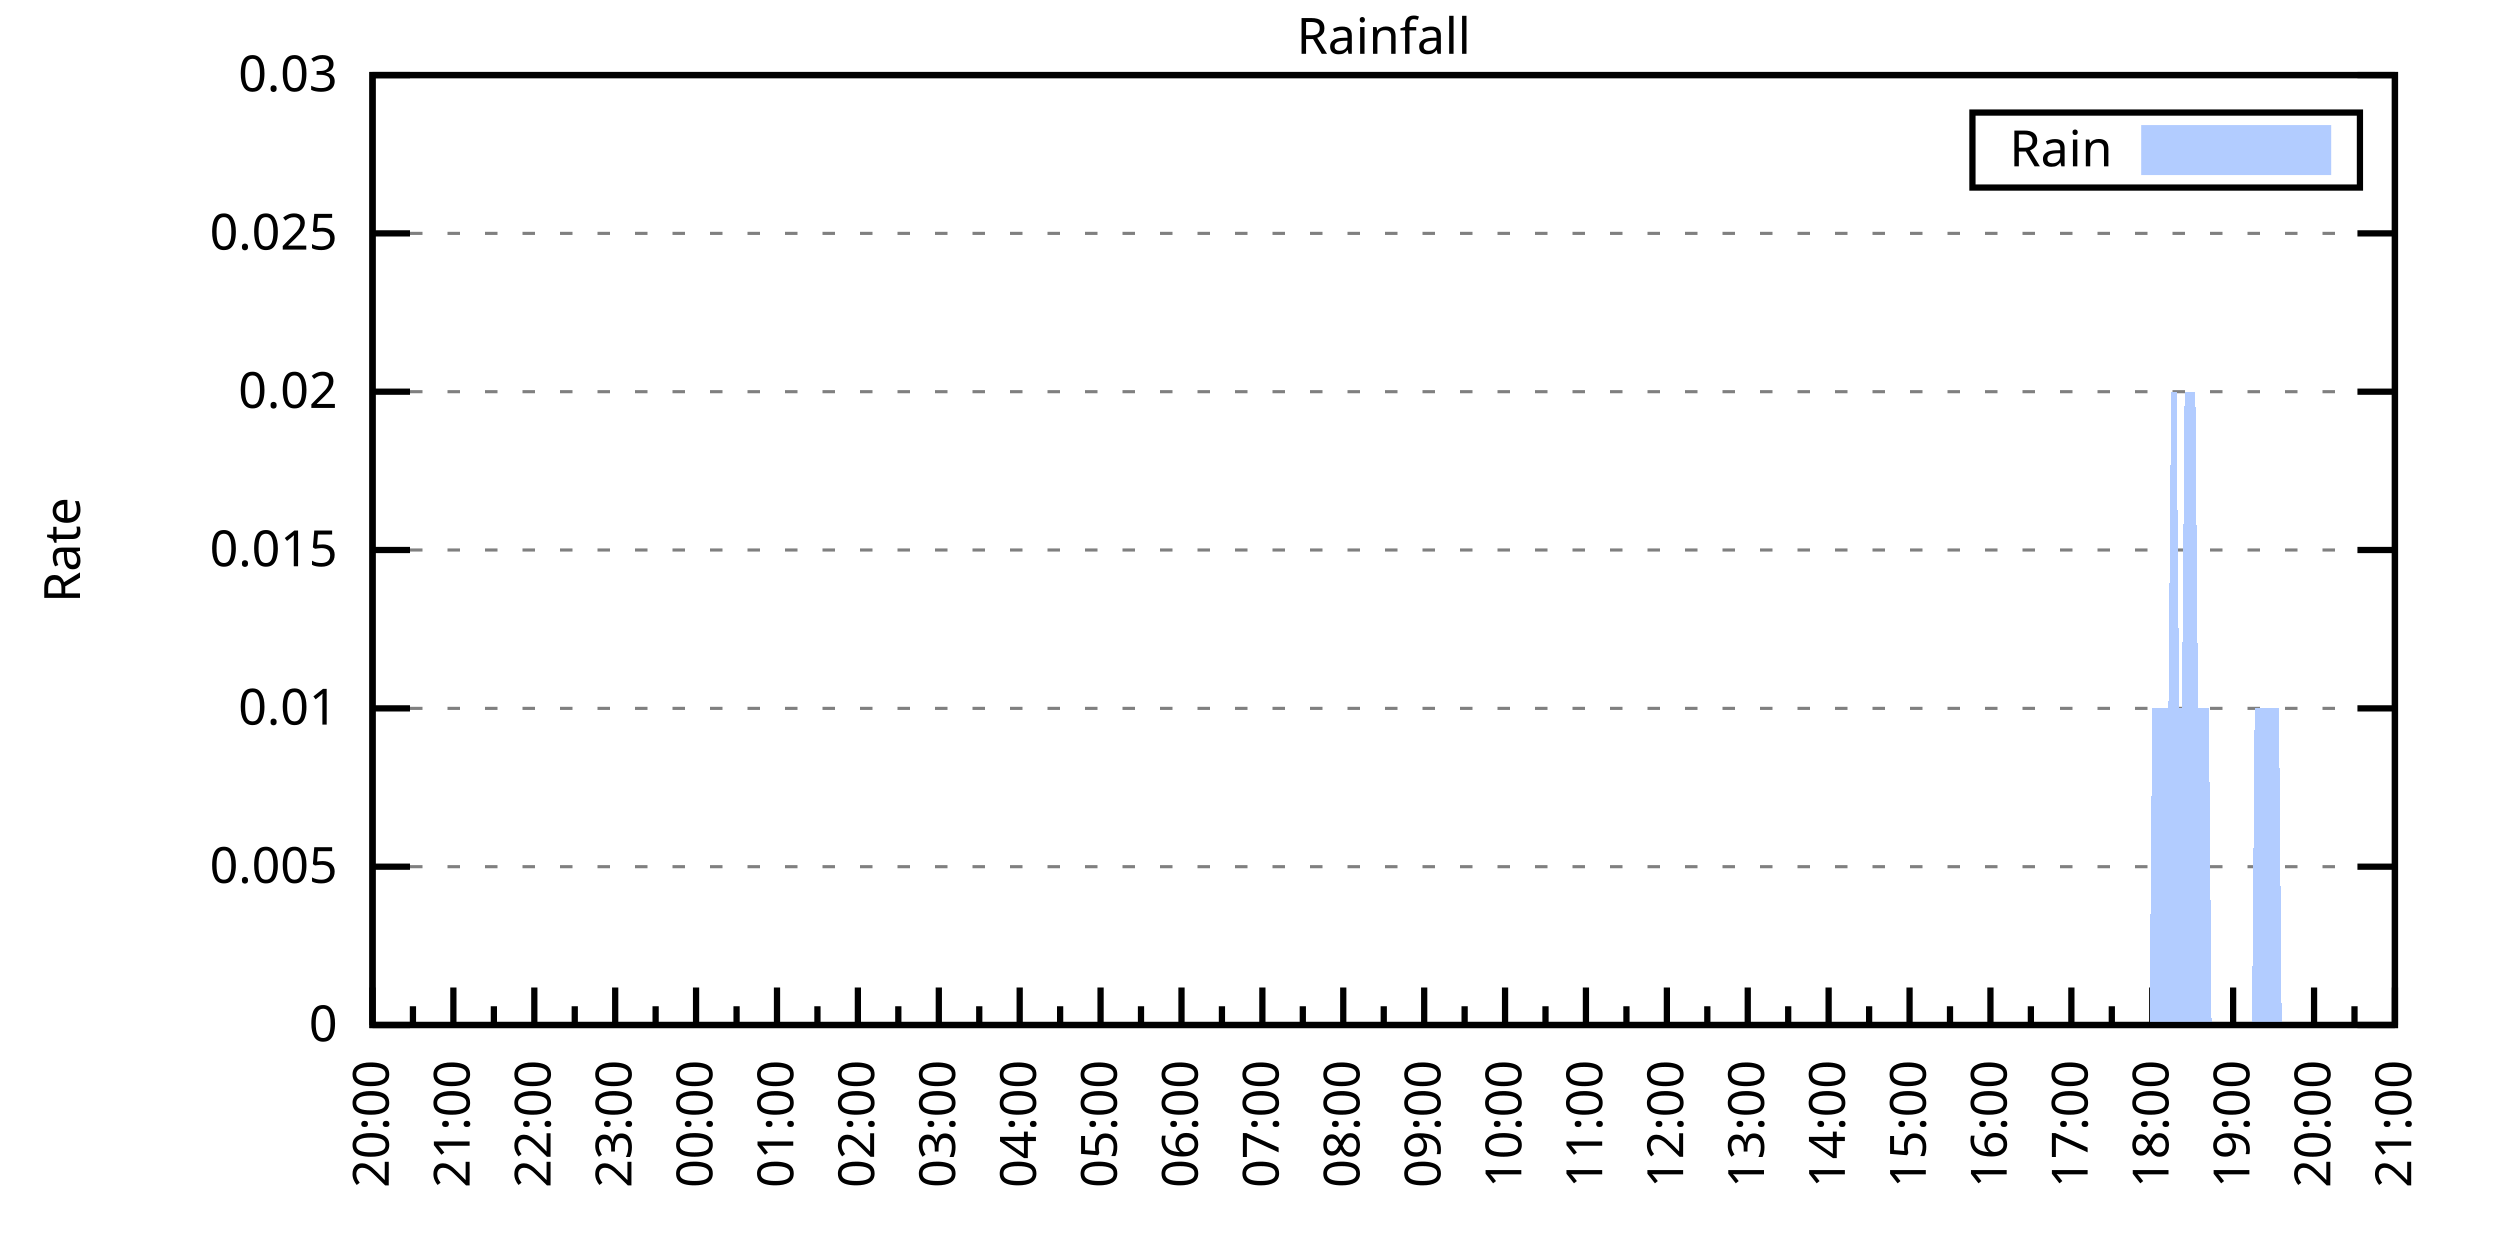
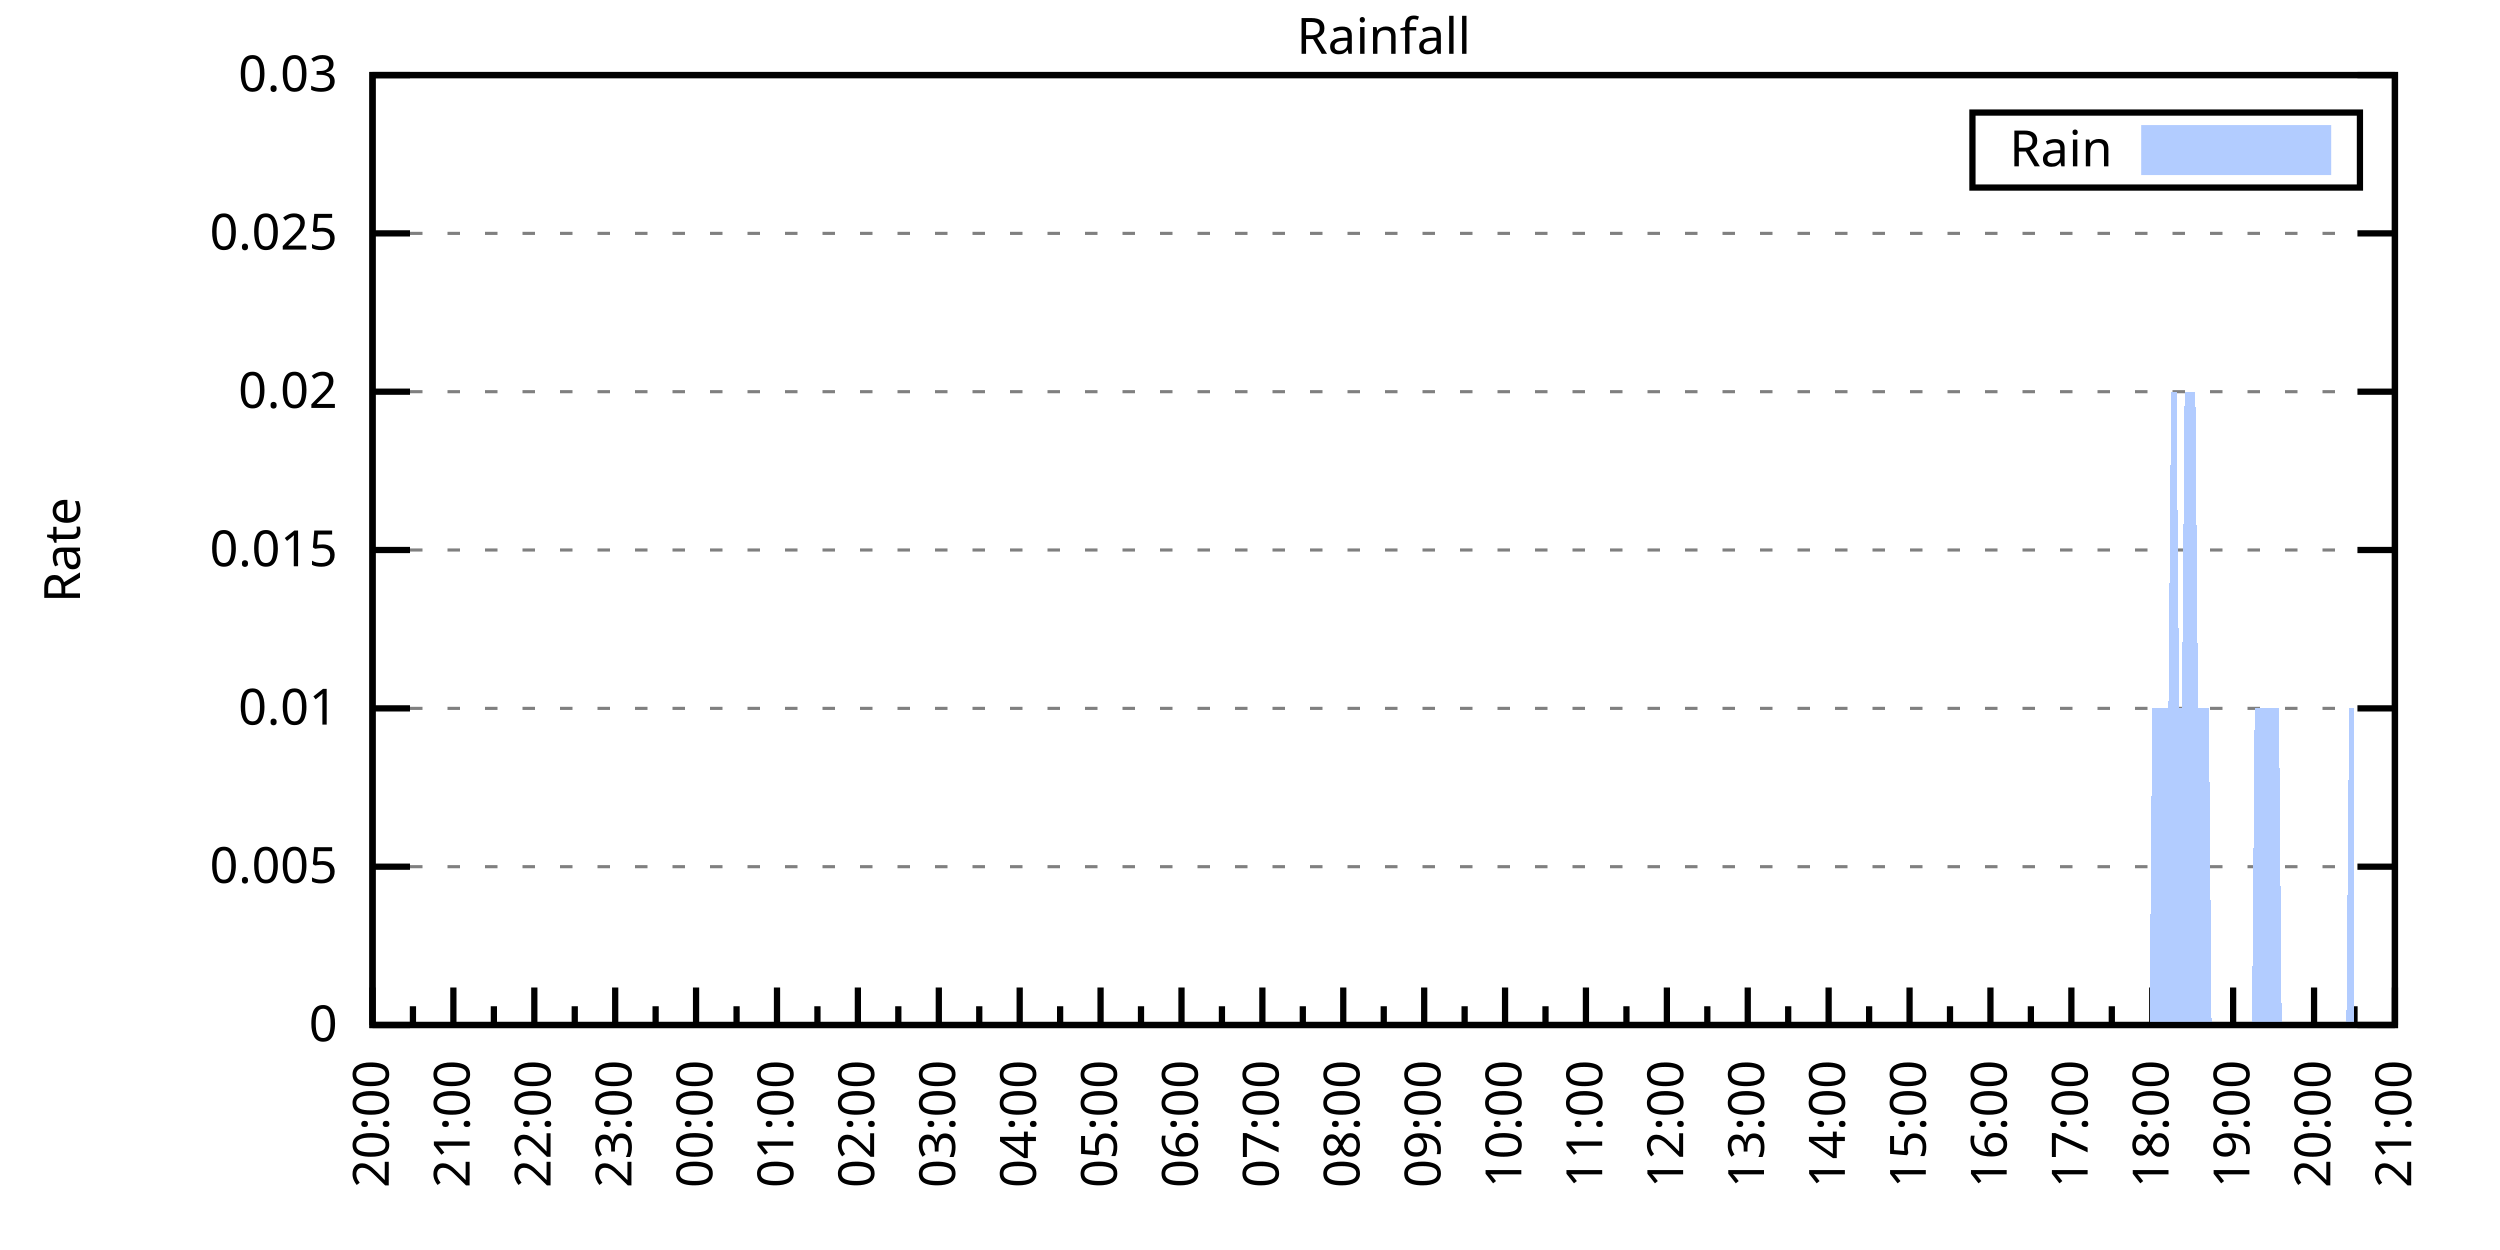
<svg xmlns="http://www.w3.org/2000/svg" xmlns:xlink="http://www.w3.org/1999/xlink" width="400" height="200" viewBox="0 0 400 200">
  <g id="gnuplot_canvas">
    <rect x="0" y="0" width="400" height="200" fill="none" />
    <defs>
      <circle id="gpDot" r="0.5" stroke-width="0.5" stroke="currentColor" />
      <path id="gpPt0" stroke-width="0.333" stroke="currentColor" d="M-1,0 h2 M0,-1 v2" />
      <path id="gpPt1" stroke-width="0.333" stroke="currentColor" d="M-1,-1 L1,1 M1,-1 L-1,1" />
      <path id="gpPt2" stroke-width="0.333" stroke="currentColor" d="M-1,0 L1,0 M0,-1 L0,1 M-1,-1 L1,1 M-1,1 L1,-1" />
      <rect id="gpPt3" stroke-width="0.333" stroke="currentColor" x="-1" y="-1" width="2" height="2" />
      <rect id="gpPt4" stroke-width="0.333" stroke="currentColor" fill="currentColor" x="-1" y="-1" width="2" height="2" />
      <circle id="gpPt5" stroke-width="0.333" stroke="currentColor" cx="0" cy="0" r="1" />
      <use xlink:href="#gpPt5" id="gpPt6" fill="currentColor" stroke="none" />
      <path id="gpPt7" stroke-width="0.333" stroke="currentColor" d="M0,-1.33 L-1.33,0.67 L1.33,0.67 z" />
      <use xlink:href="#gpPt7" id="gpPt8" fill="currentColor" stroke="none" />
      <use xlink:href="#gpPt7" id="gpPt9" stroke="currentColor" transform="rotate(180)" />
      <use xlink:href="#gpPt9" id="gpPt10" fill="currentColor" stroke="none" />
      <use xlink:href="#gpPt3" id="gpPt11" stroke="currentColor" transform="rotate(45)" />
      <use xlink:href="#gpPt11" id="gpPt12" fill="currentColor" stroke="none" />
      <path id="gpPt13" stroke-width="0.333" stroke="currentColor" d="M0,1.330 L1.265,0.411 L0.782,-1.067 L-0.782,-1.076 L-1.265,0.411 z" />
      <use xlink:href="#gpPt13" id="gpPt14" fill="currentColor" stroke="none" />
      <filter id="textbox" filterUnits="objectBoundingBox" x="0" y="0" height="1" width="1">
        <feFlood flood-color="white" flood-opacity="1" result="bgnd" />
        <feComposite in="SourceGraphic" in2="bgnd" operator="atop" />
      </filter>
      <filter id="greybox" filterUnits="objectBoundingBox" x="0" y="0" height="1" width="1">
        <feFlood flood-color="lightgrey" flood-opacity="1" result="grey" />
        <feComposite in="SourceGraphic" in2="grey" operator="atop" />
      </filter>
    </defs>
    <g fill="none" color="white" stroke="currentColor" stroke-width="1.00" stroke-linecap="butt" stroke-linejoin="miter">
</g>
    <g fill="none" color="black" stroke="currentColor" stroke-width="1.00" stroke-linecap="butt" stroke-linejoin="miter">
      <g stroke="none" shape-rendering="crispEdges">
        <polygon fill="rgb(255, 255, 255)" points="59.60,164.00 383.18,164.00 383.18,12.02 59.60,12.02 " />
      </g>
    </g>
    <g fill="none" color="black" stroke="currentColor" stroke-width="1.00" stroke-linecap="butt" stroke-linejoin="miter">
</g>
    <g fill="none" color="black" stroke="black" stroke-width="0.50" stroke-linecap="butt" stroke-linejoin="miter">
</g>
    <g fill="none" color="gray" stroke="currentColor" stroke-width="0.50" stroke-linecap="butt" stroke-linejoin="miter">
      <path stroke="gray" stroke-dasharray="2,4" class="gridline" d="M59.60,164.00 L383.19,164.00  " />
    </g>
    <g fill="none" color="gray" stroke="gray" stroke-width="1.00" stroke-linecap="butt" stroke-linejoin="miter">
</g>
    <g fill="none" color="black" stroke="currentColor" stroke-width="1.00" stroke-linecap="butt" stroke-linejoin="miter">
      <path stroke="black" d="M59.60,164.00 L65.60,164.00 M383.19,164.00 L377.19,164.00  " />
      <g transform="translate(54.00,166.60)" stroke="none" fill="black" font-family="Sans" font-size="8.00" text-anchor="end">
        <text>
          <tspan font-family="Sans"> 0</tspan>
        </text>
      </g>
    </g>
    <g fill="none" color="black" stroke="currentColor" stroke-width="1.00" stroke-linecap="butt" stroke-linejoin="miter">
</g>
    <g fill="none" color="black" stroke="black" stroke-width="0.50" stroke-linecap="butt" stroke-linejoin="miter">
</g>
    <g fill="none" color="gray" stroke="currentColor" stroke-width="0.50" stroke-linecap="butt" stroke-linejoin="miter">
      <path stroke="gray" stroke-dasharray="2,4" class="gridline" d="M59.60,138.67 L383.19,138.67  " />
    </g>
    <g fill="none" color="gray" stroke="gray" stroke-width="1.00" stroke-linecap="butt" stroke-linejoin="miter">
</g>
    <g fill="none" color="black" stroke="currentColor" stroke-width="1.00" stroke-linecap="butt" stroke-linejoin="miter">
      <path stroke="black" d="M59.60,138.67 L65.60,138.67 M383.19,138.67 L377.19,138.67  " />
      <g transform="translate(54.00,141.27)" stroke="none" fill="black" font-family="Sans" font-size="8.00" text-anchor="end">
        <text>
          <tspan font-family="Sans"> 0.005</tspan>
        </text>
      </g>
    </g>
    <g fill="none" color="black" stroke="currentColor" stroke-width="1.00" stroke-linecap="butt" stroke-linejoin="miter">
</g>
    <g fill="none" color="black" stroke="black" stroke-width="0.50" stroke-linecap="butt" stroke-linejoin="miter">
</g>
    <g fill="none" color="gray" stroke="currentColor" stroke-width="0.50" stroke-linecap="butt" stroke-linejoin="miter">
      <path stroke="gray" stroke-dasharray="2,4" class="gridline" d="M59.60,113.34 L383.19,113.34  " />
    </g>
    <g fill="none" color="gray" stroke="gray" stroke-width="1.00" stroke-linecap="butt" stroke-linejoin="miter">
</g>
    <g fill="none" color="black" stroke="currentColor" stroke-width="1.00" stroke-linecap="butt" stroke-linejoin="miter">
      <path stroke="black" d="M59.60,113.34 L65.60,113.34 M383.19,113.34 L377.19,113.34  " />
      <g transform="translate(54.00,115.94)" stroke="none" fill="black" font-family="Sans" font-size="8.00" text-anchor="end">
        <text>
          <tspan font-family="Sans"> 0.01</tspan>
        </text>
      </g>
    </g>
    <g fill="none" color="black" stroke="currentColor" stroke-width="1.00" stroke-linecap="butt" stroke-linejoin="miter">
</g>
    <g fill="none" color="black" stroke="black" stroke-width="0.50" stroke-linecap="butt" stroke-linejoin="miter">
</g>
    <g fill="none" color="gray" stroke="currentColor" stroke-width="0.50" stroke-linecap="butt" stroke-linejoin="miter">
      <path stroke="gray" stroke-dasharray="2,4" class="gridline" d="M59.60,88.00 L383.19,88.00  " />
    </g>
    <g fill="none" color="gray" stroke="gray" stroke-width="1.00" stroke-linecap="butt" stroke-linejoin="miter">
</g>
    <g fill="none" color="black" stroke="currentColor" stroke-width="1.00" stroke-linecap="butt" stroke-linejoin="miter">
      <path stroke="black" d="M59.60,88.00 L65.60,88.00 M383.19,88.00 L377.19,88.00  " />
      <g transform="translate(54.00,90.60)" stroke="none" fill="black" font-family="Sans" font-size="8.00" text-anchor="end">
        <text>
          <tspan font-family="Sans"> 0.015</tspan>
        </text>
      </g>
    </g>
    <g fill="none" color="black" stroke="currentColor" stroke-width="1.00" stroke-linecap="butt" stroke-linejoin="miter">
</g>
    <g fill="none" color="black" stroke="black" stroke-width="0.50" stroke-linecap="butt" stroke-linejoin="miter">
</g>
    <g fill="none" color="gray" stroke="currentColor" stroke-width="0.50" stroke-linecap="butt" stroke-linejoin="miter">
      <path stroke="gray" stroke-dasharray="2,4" class="gridline" d="M59.60,62.67 L383.19,62.67  " />
    </g>
    <g fill="none" color="gray" stroke="gray" stroke-width="1.00" stroke-linecap="butt" stroke-linejoin="miter">
</g>
    <g fill="none" color="black" stroke="currentColor" stroke-width="1.00" stroke-linecap="butt" stroke-linejoin="miter">
      <path stroke="black" d="M59.60,62.67 L65.60,62.67 M383.19,62.67 L377.19,62.67  " />
      <g transform="translate(54.00,65.27)" stroke="none" fill="black" font-family="Sans" font-size="8.00" text-anchor="end">
        <text>
          <tspan font-family="Sans"> 0.02</tspan>
        </text>
      </g>
    </g>
    <g fill="none" color="black" stroke="currentColor" stroke-width="1.00" stroke-linecap="butt" stroke-linejoin="miter">
</g>
    <g fill="none" color="black" stroke="black" stroke-width="0.50" stroke-linecap="butt" stroke-linejoin="miter">
</g>
    <g fill="none" color="gray" stroke="currentColor" stroke-width="0.50" stroke-linecap="butt" stroke-linejoin="miter">
      <path stroke="gray" stroke-dasharray="2,4" class="gridline" d="M59.60,37.34 L383.19,37.34  " />
    </g>
    <g fill="none" color="gray" stroke="gray" stroke-width="1.00" stroke-linecap="butt" stroke-linejoin="miter">
</g>
    <g fill="none" color="black" stroke="currentColor" stroke-width="1.00" stroke-linecap="butt" stroke-linejoin="miter">
      <path stroke="black" d="M59.60,37.34 L65.60,37.34 M383.19,37.34 L377.19,37.34  " />
      <g transform="translate(54.00,39.94)" stroke="none" fill="black" font-family="Sans" font-size="8.00" text-anchor="end">
        <text>
          <tspan font-family="Sans"> 0.025</tspan>
        </text>
      </g>
    </g>
    <g fill="none" color="black" stroke="currentColor" stroke-width="1.00" stroke-linecap="butt" stroke-linejoin="miter">
</g>
    <g fill="none" color="black" stroke="black" stroke-width="0.50" stroke-linecap="butt" stroke-linejoin="miter">
</g>
    <g fill="none" color="gray" stroke="currentColor" stroke-width="0.50" stroke-linecap="butt" stroke-linejoin="miter">
      <path stroke="gray" stroke-dasharray="2,4" class="gridline" d="M59.60,12.01 L383.19,12.01  " />
    </g>
    <g fill="none" color="gray" stroke="gray" stroke-width="1.00" stroke-linecap="butt" stroke-linejoin="miter">
</g>
    <g fill="none" color="black" stroke="currentColor" stroke-width="1.00" stroke-linecap="butt" stroke-linejoin="miter">
      <path stroke="black" d="M59.60,12.01 L65.60,12.01 M383.19,12.01 L377.19,12.01  " />
      <g transform="translate(54.00,14.61)" stroke="none" fill="black" font-family="Sans" font-size="8.00" text-anchor="end">
        <text>
          <tspan font-family="Sans"> 0.03</tspan>
        </text>
      </g>
    </g>
    <g fill="none" color="black" stroke="currentColor" stroke-width="1.00" stroke-linecap="butt" stroke-linejoin="miter">
      <path stroke="black" d="M59.60,164.00 L59.60,158.00  " />
      <g transform="translate(62.20,169.60) rotate(270)" stroke="none" fill="black" font-family="Sans" font-size="8.00" text-anchor="end">
        <text>
          <tspan font-family="Sans">20:00</tspan>
        </text>
      </g>
    </g>
    <g fill="none" color="black" stroke="currentColor" stroke-width="1.00" stroke-linecap="butt" stroke-linejoin="miter">
      <path stroke="black" d="M66.07,164.00 L66.07,161.00 M72.54,164.00 L72.54,158.00  " />
      <g transform="translate(75.14,169.60) rotate(270)" stroke="none" fill="black" font-family="Sans" font-size="8.00" text-anchor="end">
        <text>
          <tspan font-family="Sans">21:00</tspan>
        </text>
      </g>
    </g>
    <g fill="none" color="black" stroke="currentColor" stroke-width="1.00" stroke-linecap="butt" stroke-linejoin="miter">
      <path stroke="black" d="M79.02,164.00 L79.02,161.00 M85.49,164.00 L85.49,158.00  " />
      <g transform="translate(88.09,169.60) rotate(270)" stroke="none" fill="black" font-family="Sans" font-size="8.00" text-anchor="end">
        <text>
          <tspan font-family="Sans">22:00</tspan>
        </text>
      </g>
    </g>
    <g fill="none" color="black" stroke="currentColor" stroke-width="1.00" stroke-linecap="butt" stroke-linejoin="miter">
      <path stroke="black" d="M91.96,164.00 L91.96,161.00 M98.43,164.00 L98.43,158.00  " />
      <g transform="translate(101.03,169.60) rotate(270)" stroke="none" fill="black" font-family="Sans" font-size="8.00" text-anchor="end">
        <text>
          <tspan font-family="Sans">23:00</tspan>
        </text>
      </g>
    </g>
    <g fill="none" color="black" stroke="currentColor" stroke-width="1.00" stroke-linecap="butt" stroke-linejoin="miter">
      <path stroke="black" d="M104.90,164.00 L104.90,161.00 M111.37,164.00 L111.37,158.00  " />
      <g transform="translate(113.97,169.60) rotate(270)" stroke="none" fill="black" font-family="Sans" font-size="8.00" text-anchor="end">
        <text>
          <tspan font-family="Sans">00:00</tspan>
        </text>
      </g>
    </g>
    <g fill="none" color="black" stroke="currentColor" stroke-width="1.00" stroke-linecap="butt" stroke-linejoin="miter">
      <path stroke="black" d="M117.85,164.00 L117.85,161.00 M124.32,164.00 L124.32,158.00  " />
      <g transform="translate(126.92,169.60) rotate(270)" stroke="none" fill="black" font-family="Sans" font-size="8.00" text-anchor="end">
        <text>
          <tspan font-family="Sans">01:00</tspan>
        </text>
      </g>
    </g>
    <g fill="none" color="black" stroke="currentColor" stroke-width="1.00" stroke-linecap="butt" stroke-linejoin="miter">
      <path stroke="black" d="M130.79,164.00 L130.79,161.00 M137.26,164.00 L137.26,158.00  " />
      <g transform="translate(139.86,169.60) rotate(270)" stroke="none" fill="black" font-family="Sans" font-size="8.00" text-anchor="end">
        <text>
          <tspan font-family="Sans">02:00</tspan>
        </text>
      </g>
    </g>
    <g fill="none" color="black" stroke="currentColor" stroke-width="1.00" stroke-linecap="butt" stroke-linejoin="miter">
      <path stroke="black" d="M143.73,164.00 L143.73,161.00 M150.21,164.00 L150.21,158.00  " />
      <g transform="translate(152.81,169.60) rotate(270)" stroke="none" fill="black" font-family="Sans" font-size="8.00" text-anchor="end">
        <text>
          <tspan font-family="Sans">03:00</tspan>
        </text>
      </g>
    </g>
    <g fill="none" color="black" stroke="currentColor" stroke-width="1.00" stroke-linecap="butt" stroke-linejoin="miter">
      <path stroke="black" d="M156.68,164.00 L156.68,161.00 M163.15,164.00 L163.15,158.00  " />
      <g transform="translate(165.75,169.60) rotate(270)" stroke="none" fill="black" font-family="Sans" font-size="8.00" text-anchor="end">
        <text>
          <tspan font-family="Sans">04:00</tspan>
        </text>
      </g>
    </g>
    <g fill="none" color="black" stroke="currentColor" stroke-width="1.00" stroke-linecap="butt" stroke-linejoin="miter">
      <path stroke="black" d="M169.62,164.00 L169.62,161.00 M176.09,164.00 L176.09,158.00  " />
      <g transform="translate(178.69,169.60) rotate(270)" stroke="none" fill="black" font-family="Sans" font-size="8.00" text-anchor="end">
        <text>
          <tspan font-family="Sans">05:00</tspan>
        </text>
      </g>
    </g>
    <g fill="none" color="black" stroke="currentColor" stroke-width="1.00" stroke-linecap="butt" stroke-linejoin="miter">
      <path stroke="black" d="M182.56,164.00 L182.56,161.00 M189.04,164.00 L189.04,158.00  " />
      <g transform="translate(191.64,169.60) rotate(270)" stroke="none" fill="black" font-family="Sans" font-size="8.00" text-anchor="end">
        <text>
          <tspan font-family="Sans">06:00</tspan>
        </text>
      </g>
    </g>
    <g fill="none" color="black" stroke="currentColor" stroke-width="1.00" stroke-linecap="butt" stroke-linejoin="miter">
      <path stroke="black" d="M195.51,164.00 L195.51,161.00 M201.98,164.00 L201.98,158.00  " />
      <g transform="translate(204.58,169.60) rotate(270)" stroke="none" fill="black" font-family="Sans" font-size="8.00" text-anchor="end">
        <text>
          <tspan font-family="Sans">07:00</tspan>
        </text>
      </g>
    </g>
    <g fill="none" color="black" stroke="currentColor" stroke-width="1.00" stroke-linecap="butt" stroke-linejoin="miter">
      <path stroke="black" d="M208.45,164.00 L208.45,161.00 M214.92,164.00 L214.92,158.00  " />
      <g transform="translate(217.52,169.60) rotate(270)" stroke="none" fill="black" font-family="Sans" font-size="8.00" text-anchor="end">
        <text>
          <tspan font-family="Sans">08:00</tspan>
        </text>
      </g>
    </g>
    <g fill="none" color="black" stroke="currentColor" stroke-width="1.00" stroke-linecap="butt" stroke-linejoin="miter">
      <path stroke="black" d="M221.40,164.00 L221.40,161.00 M227.87,164.00 L227.87,158.00  " />
      <g transform="translate(230.47,169.60) rotate(270)" stroke="none" fill="black" font-family="Sans" font-size="8.00" text-anchor="end">
        <text>
          <tspan font-family="Sans">09:00</tspan>
        </text>
      </g>
    </g>
    <g fill="none" color="black" stroke="currentColor" stroke-width="1.00" stroke-linecap="butt" stroke-linejoin="miter">
      <path stroke="black" d="M234.34,164.00 L234.34,161.00 M240.81,164.00 L240.81,158.00  " />
      <g transform="translate(243.41,169.60) rotate(270)" stroke="none" fill="black" font-family="Sans" font-size="8.00" text-anchor="end">
        <text>
          <tspan font-family="Sans">10:00</tspan>
        </text>
      </g>
    </g>
    <g fill="none" color="black" stroke="currentColor" stroke-width="1.00" stroke-linecap="butt" stroke-linejoin="miter">
      <path stroke="black" d="M247.28,164.00 L247.28,161.00 M253.75,164.00 L253.75,158.00  " />
      <g transform="translate(256.35,169.60) rotate(270)" stroke="none" fill="black" font-family="Sans" font-size="8.00" text-anchor="end">
        <text>
          <tspan font-family="Sans">11:00</tspan>
        </text>
      </g>
    </g>
    <g fill="none" color="black" stroke="currentColor" stroke-width="1.00" stroke-linecap="butt" stroke-linejoin="miter">
      <path stroke="black" d="M260.23,164.00 L260.23,161.00 M266.70,164.00 L266.70,158.00  " />
      <g transform="translate(269.30,169.60) rotate(270)" stroke="none" fill="black" font-family="Sans" font-size="8.00" text-anchor="end">
        <text>
          <tspan font-family="Sans">12:00</tspan>
        </text>
      </g>
    </g>
    <g fill="none" color="black" stroke="currentColor" stroke-width="1.00" stroke-linecap="butt" stroke-linejoin="miter">
      <path stroke="black" d="M273.17,164.00 L273.17,161.00 M279.64,164.00 L279.64,158.00  " />
      <g transform="translate(282.24,169.60) rotate(270)" stroke="none" fill="black" font-family="Sans" font-size="8.00" text-anchor="end">
        <text>
          <tspan font-family="Sans">13:00</tspan>
        </text>
      </g>
    </g>
    <g fill="none" color="black" stroke="currentColor" stroke-width="1.00" stroke-linecap="butt" stroke-linejoin="miter">
      <path stroke="black" d="M286.11,164.00 L286.11,161.00 M292.58,164.00 L292.58,158.00  " />
      <g transform="translate(295.18,169.60) rotate(270)" stroke="none" fill="black" font-family="Sans" font-size="8.00" text-anchor="end">
        <text>
          <tspan font-family="Sans">14:00</tspan>
        </text>
      </g>
    </g>
    <g fill="none" color="black" stroke="currentColor" stroke-width="1.00" stroke-linecap="butt" stroke-linejoin="miter">
      <path stroke="black" d="M299.06,164.00 L299.06,161.00 M305.53,164.00 L305.53,158.00  " />
      <g transform="translate(308.13,169.60) rotate(270)" stroke="none" fill="black" font-family="Sans" font-size="8.00" text-anchor="end">
        <text>
          <tspan font-family="Sans">15:00</tspan>
        </text>
      </g>
    </g>
    <g fill="none" color="black" stroke="currentColor" stroke-width="1.00" stroke-linecap="butt" stroke-linejoin="miter">
      <path stroke="black" d="M312.00,164.00 L312.00,161.00 M318.47,164.00 L318.47,158.00  " />
      <g transform="translate(321.07,169.60) rotate(270)" stroke="none" fill="black" font-family="Sans" font-size="8.00" text-anchor="end">
        <text>
          <tspan font-family="Sans">16:00</tspan>
        </text>
      </g>
    </g>
    <g fill="none" color="black" stroke="currentColor" stroke-width="1.00" stroke-linecap="butt" stroke-linejoin="miter">
      <path stroke="black" d="M324.94,164.00 L324.94,161.00 M331.42,164.00 L331.42,158.00  " />
      <g transform="translate(334.02,169.60) rotate(270)" stroke="none" fill="black" font-family="Sans" font-size="8.00" text-anchor="end">
        <text>
          <tspan font-family="Sans">17:00</tspan>
        </text>
      </g>
    </g>
    <g fill="none" color="black" stroke="currentColor" stroke-width="1.00" stroke-linecap="butt" stroke-linejoin="miter">
      <path stroke="black" d="M337.89,164.00 L337.89,161.00 M344.36,164.00 L344.36,158.00  " />
      <g transform="translate(346.96,169.60) rotate(270)" stroke="none" fill="black" font-family="Sans" font-size="8.00" text-anchor="end">
        <text>
          <tspan font-family="Sans">18:00</tspan>
        </text>
      </g>
    </g>
    <g fill="none" color="black" stroke="currentColor" stroke-width="1.00" stroke-linecap="butt" stroke-linejoin="miter">
      <path stroke="black" d="M350.83,164.00 L350.83,161.00 M357.30,164.00 L357.30,158.00  " />
      <g transform="translate(359.90,169.60) rotate(270)" stroke="none" fill="black" font-family="Sans" font-size="8.00" text-anchor="end">
        <text>
          <tspan font-family="Sans">19:00</tspan>
        </text>
      </g>
    </g>
    <g fill="none" color="black" stroke="currentColor" stroke-width="1.00" stroke-linecap="butt" stroke-linejoin="miter">
      <path stroke="black" d="M363.77,164.00 L363.77,161.00 M370.25,164.00 L370.25,158.00  " />
      <g transform="translate(372.85,169.60) rotate(270)" stroke="none" fill="black" font-family="Sans" font-size="8.00" text-anchor="end">
        <text>
          <tspan font-family="Sans">20:00</tspan>
        </text>
      </g>
    </g>
    <g fill="none" color="black" stroke="currentColor" stroke-width="1.00" stroke-linecap="butt" stroke-linejoin="miter">
      <path stroke="black" d="M376.72,164.00 L376.72,161.00 M383.19,164.00 L383.19,158.00  " />
      <g transform="translate(385.79,169.60) rotate(270)" stroke="none" fill="black" font-family="Sans" font-size="8.00" text-anchor="end">
        <text>
          <tspan font-family="Sans">21:00</tspan>
        </text>
      </g>
    </g>
    <g fill="none" color="black" stroke="currentColor" stroke-width="1.00" stroke-linecap="butt" stroke-linejoin="miter">
</g>
    <g fill="none" color="black" stroke="currentColor" stroke-width="1.00" stroke-linecap="butt" stroke-linejoin="miter">
      <path stroke="black" d="M59.60,12.01 L59.60,164.00 L383.19,164.00 L383.19,12.01 L59.60,12.01 Z  " />
    </g>
    <g fill="none" color="black" stroke="currentColor" stroke-width="1.00" stroke-linecap="butt" stroke-linejoin="miter">
      <g transform="translate(12.80,88.01) rotate(270)" stroke="none" fill="black" font-family="Sans" font-size="8.00" text-anchor="middle">
        <text>
          <tspan font-family="Sans">Rate</tspan>
        </text>
      </g>
    </g>
    <g fill="none" color="black" stroke="currentColor" stroke-width="1.00" stroke-linecap="butt" stroke-linejoin="miter">
</g>
    <g fill="none" color="black" stroke="currentColor" stroke-width="1.00" stroke-linecap="butt" stroke-linejoin="miter">
      <path stroke="black" d="M315.59,30.01 L315.59,18.01 L377.59,18.01 L377.59,30.01 L315.59,30.01 Z  " />
    </g>
    <g id="Rainfall_plot_1">
      <g fill="none" color="white" stroke="black" stroke-width="2.00" stroke-linecap="butt" stroke-linejoin="miter">
</g>
      <g fill="none" color="black" stroke="currentColor" stroke-width="2.00" stroke-linecap="butt" stroke-linejoin="miter">
        <g transform="translate(337.99,26.61)" stroke="none" fill="black" font-family="Sans" font-size="8.00" text-anchor="end">
          <text>
            <tspan font-family="Sans">Rain</tspan>
          </text>
        </g>
      </g>
      <g fill="none" color="black" stroke="currentColor" stroke-width="2.00" stroke-linecap="butt" stroke-linejoin="miter">
        <g stroke="none" shape-rendering="crispEdges">
          <polygon fill="rgb(178, 204, 255)" points="343.59,27.01 371.99,27.01 371.99,21.01 343.59,21.01 " />
        </g>
        <path stroke="rgb(178, 204, 255)" d="M343.59,27.01 L371.99,27.01 L371.99,21.01 L343.59,21.01 L343.59,27.01 Z  " />
      </g>
      <g fill="none" color="black" stroke="currentColor" stroke-width="2.00" stroke-linecap="butt" stroke-linejoin="miter">
        <g stroke="none" shape-rendering="crispEdges">
-           <polygon fill="rgb(178, 204, 255)" points="64.35,164.00 64.78,164.00 65.21,164.00 65.64,164.00 66.07,164.00 66.50,164.00 66.93,164.00 67.37,164.00 67.80,164.00 68.23,164.00 68.66,164.00 69.09,164.00 69.52,164.00 69.95,164.00 70.39,164.00 70.82,164.00 71.25,164.00 71.68,164.00 72.11,164.00 72.54,164.00 72.98,164.00 73.41,164.00 73.84,164.00 74.27,164.00 74.70,164.00 75.13,164.00 75.56,164.00 76.00,164.00 76.43,164.00 76.86,164.00 77.29,164.00 77.72,164.00 78.15,164.00 78.58,164.00 79.02,164.00 79.45,164.00 79.88,164.00 80.31,164.00 80.74,164.00 81.17,164.00 81.60,164.00 82.04,164.00 82.47,164.00 82.90,164.00 83.33,164.00 83.76,164.00 84.19,164.00 84.62,164.00 85.06,164.00 85.49,164.00 85.92,164.00 86.35,164.00 86.78,164.00 87.21,164.00 87.64,164.00 88.08,164.00 88.51,164.00 88.94,164.00 89.37,164.00 89.80,164.00 90.23,164.00 90.66,164.00 91.10,164.00 91.53,164.00 91.96,164.00 92.39,164.00 92.82,164.00 93.25,164.00 93.68,164.00 94.12,164.00 94.55,164.00 94.98,164.00 95.41,164.00 95.84,164.00 96.27,164.00 96.70,164.00 97.14,164.00 97.57,164.00 98.00,164.00 98.43,164.00 98.86,164.00 99.29,164.00 99.73,164.00 100.16,164.00 100.59,164.00 101.02,164.00 101.45,164.00 101.88,164.00 102.31,164.00 102.75,164.00 103.18,164.00 103.61,164.00 104.04,164.00 104.47,164.00 104.90,164.00 105.33,164.00 105.77,164.00 106.20,164.00 106.63,164.00 107.06,164.00 107.49,164.00 107.92,164.00 108.35,164.00 108.79,164.00 109.22,164.00 109.65,164.00 110.08,164.00 110.51,164.00 110.94,164.00 111.37,164.00 111.81,164.00 112.24,164.00 112.67,164.00 113.10,164.00 113.53,164.00 113.96,164.00 114.39,164.00 114.83,164.00 115.26,164.00 115.69,164.00 116.12,164.00 116.55,164.00 116.98,164.00 117.41,164.00 117.85,164.00 118.28,164.00 118.71,164.00 119.14,164.00 119.57,164.00 120.00,164.00 120.43,164.00 120.87,164.00 121.30,164.00 121.73,164.00 122.16,164.00 122.59,164.00 123.02,164.00 123.46,164.00 123.89,164.00 124.32,164.00 124.75,164.00 125.18,164.00 125.61,164.00 126.04,164.00 126.48,164.00 126.91,164.00 127.34,164.00 127.77,164.00 128.20,164.00 128.63,164.00 129.06,164.00 129.50,164.00 129.93,164.00 130.36,164.00 130.79,164.00 131.22,164.00 131.65,164.00 132.08,164.00 132.52,164.00 132.95,164.00 133.38,164.00 133.81,164.00 134.24,164.00 134.67,164.00 135.10,164.00 135.54,164.00 135.97,164.00 136.40,164.00 136.83,164.00 137.26,164.00 137.69,164.00 138.12,164.00 138.56,164.00 138.99,164.00 139.42,164.00 139.85,164.00 140.28,164.00 140.71,164.00 141.14,164.00 141.58,164.00 142.01,164.00 142.44,164.00 142.87,164.00 143.30,164.00 143.73,164.00 144.16,164.00 144.60,164.00 145.03,164.00 145.46,164.00 145.89,164.00 146.32,164.00 146.75,164.00 147.19,164.00 147.62,164.00 148.05,164.00 148.48,164.00 148.91,164.00 149.34,164.00 149.77,164.00 150.21,164.00 150.64,164.00 151.07,164.00 151.50,164.00 151.93,164.00 152.36,164.00 152.79,164.00 153.23,164.00 153.66,164.00 154.09,164.00 154.52,164.00 154.95,164.00 155.38,164.00 155.81,164.00 156.25,164.00 156.68,164.00 157.11,164.00 157.54,164.00 157.97,164.00 158.40,164.00 158.83,164.00 159.27,164.00 159.70,164.00 160.13,164.00 160.56,164.00 160.99,164.00 161.42,164.00 161.85,164.00 162.29,164.00 162.72,164.00 163.15,164.00 163.58,164.00 164.01,164.00 164.44,164.00 164.87,164.00 165.31,164.00 165.74,164.00 166.17,164.00 166.60,164.00 167.03,164.00 167.46,164.00 167.89,164.00 168.33,164.00 168.76,164.00 169.19,164.00 169.62,164.00 170.05,164.00 170.48,164.00 170.91,164.00 171.35,164.00 171.78,164.00 172.21,164.00 172.64,164.00 173.07,164.00 173.50,164.00 173.94,164.00 174.37,164.00 174.80,164.00 175.23,164.00 175.66,164.00 176.09,164.00 176.52,164.00 176.96,164.00 177.39,164.00 177.82,164.00 178.25,164.00 178.68,164.00 179.11,164.00 179.54,164.00 179.98,164.00 180.41,164.00 180.84,164.00 181.27,164.00 181.70,164.00 182.13,164.00 182.56,164.00 183.00,164.00 183.43,164.00 183.86,164.00 184.29,164.00 184.72,164.00 185.15,164.00 185.58,164.00 186.02,164.00 186.45,164.00 186.88,164.00 187.31,164.00 187.74,164.00 188.17,164.00 188.60,164.00 189.04,164.00 189.47,164.00 189.90,164.00 190.33,164.00 190.76,164.00 191.19,164.00 191.62,164.00 192.06,164.00 192.49,164.00 192.92,164.00 193.35,164.00 193.78,164.00 194.21,164.00 194.64,164.00 195.08,164.00 195.51,164.00 195.94,164.00 196.37,164.00 196.80,164.00 197.23,164.00 197.67,164.00 198.10,164.00 198.53,164.00 198.96,164.00 199.39,164.00 199.82,164.00 200.25,164.00 200.69,164.00 201.12,164.00 201.55,164.00 201.98,164.00 202.41,164.00 202.84,164.00 203.27,164.00 203.71,164.00 204.14,164.00 204.57,164.00 205.00,164.00 205.43,164.00 205.86,164.00 206.29,164.00 206.73,164.00 207.16,164.00 207.59,164.00 208.02,164.00 208.45,164.00 208.88,164.00 209.31,164.00 209.75,164.00 210.18,164.00 210.61,164.00 211.04,164.00 211.47,164.00 211.90,164.00 212.33,164.00 212.77,164.00 213.20,164.00 213.63,164.00 214.06,164.00 214.49,164.00 214.92,164.00 215.35,164.00 215.79,164.00 216.22,164.00 216.65,164.00 217.08,164.00 217.51,164.00 217.94,164.00 218.37,164.00 218.81,164.00 219.24,164.00 219.67,164.00 220.10,164.00 220.53,164.00 220.96,164.00 221.40,164.00 221.83,164.00 222.26,164.00 222.69,164.00 223.12,164.00 223.55,164.00 223.98,164.00 224.42,164.00 224.85,164.00 225.28,164.00 225.71,164.00 226.14,164.00 226.57,164.00 227.00,164.00 227.44,164.00 227.87,164.00 228.30,164.00 228.73,164.00 229.16,164.00 229.59,164.00 230.02,164.00 230.46,164.00 230.89,164.00 231.32,164.00 231.75,164.00 232.18,164.00 232.61,164.00 233.04,164.00 233.48,164.00 233.91,164.00 234.34,164.00 234.77,164.00 235.20,164.00 235.63,164.00 236.06,164.00 236.50,164.00 236.93,164.00 237.36,164.00 237.79,164.00 238.22,164.00 238.65,164.00 239.08,164.00 239.52,164.00 239.95,164.00 240.38,164.00 240.81,164.00 241.24,164.00 241.67,164.00 242.10,164.00 242.54,164.00 242.97,164.00 243.40,164.00 243.83,164.00 244.26,164.00 244.69,164.00 245.12,164.00 245.56,164.00 245.99,164.00 246.42,164.00 246.85,164.00 247.28,164.00 247.71,164.00 248.15,164.00 248.58,164.00 249.01,164.00 249.44,164.00 249.87,164.00 250.30,164.00 250.73,164.00 251.17,164.00 251.60,164.00 252.03,164.00 252.46,164.00 252.89,164.00 253.32,164.00 253.75,164.00 254.19,164.00 254.62,164.00 255.05,164.00 255.48,164.00 255.91,164.00 256.34,164.00 256.77,164.00 257.21,164.00 257.64,164.00 258.07,164.00 258.50,164.00 258.93,164.00 259.36,164.00 259.79,164.00 260.23,164.00 260.66,164.00 261.09,164.00 261.52,164.00 261.95,164.00 262.38,164.00 262.81,164.00 263.25,164.00 263.68,164.00 264.11,164.00 264.54,164.00 264.97,164.00 265.40,164.00 265.83,164.00 266.27,164.00 266.70,164.00 267.13,164.00 267.56,164.00 267.99,164.00 268.42,164.00 268.85,164.00 269.29,164.00 269.72,164.00 270.15,164.00 270.58,164.00 271.01,164.00 271.44,164.00 271.88,164.00 272.31,164.00 272.74,164.00 273.17,164.00 273.60,164.00 274.03,164.00 274.46,164.00 274.90,164.00 275.33,164.00 275.76,164.00 276.19,164.00 276.62,164.00 277.05,164.00 277.48,164.00 277.92,164.00 278.35,164.00 278.78,164.00 279.21,164.00 279.64,164.00 280.07,164.00 280.50,164.00 280.94,164.00 281.37,164.00 281.80,164.00 282.23,164.00 282.66,164.00 283.09,164.00 283.52,164.00 283.96,164.00 284.39,164.00 284.82,164.00 285.25,164.00 285.68,164.00 286.11,164.00 286.54,164.00 286.98,164.00 287.41,164.00 287.84,164.00 288.27,164.00 288.70,164.00 289.13,164.00 289.56,164.00 290.00,164.00 290.43,164.00 290.86,164.00 291.29,164.00 291.72,164.00 292.15,164.00 292.58,164.00 293.02,164.00 293.45,164.00 293.88,164.00 294.31,164.00 294.74,164.00 295.17,164.00 295.60,164.00 296.04,164.00 296.47,164.00 296.90,164.00 297.33,164.00 297.76,164.00 298.19,164.00 298.63,164.00 299.06,164.00 299.49,164.00 299.92,164.00 300.35,164.00 300.78,164.00 301.21,164.00 301.65,164.00 302.08,164.00 302.51,164.00 302.94,164.00 303.37,164.00 303.80,164.00 304.23,164.00 304.67,164.00 305.10,164.00 305.53,164.00 305.96,164.00 306.39,164.00 306.82,164.00 307.25,164.00 307.69,164.00 308.12,164.00 308.55,164.00 308.98,164.00 309.41,164.00 309.84,164.00 310.27,164.00 310.71,164.00 311.14,164.00 311.57,164.00 312.00,164.00 312.43,164.00 312.86,164.00 313.29,164.00 313.73,164.00 314.16,164.00 314.59,164.00 315.02,164.00 315.45,164.00 315.88,164.00 316.31,164.00 316.75,164.00 317.18,164.00 317.61,164.00 318.04,164.00 318.47,164.00 318.90,164.00 319.33,164.00 319.77,164.00 320.20,164.00 320.63,164.00 321.06,164.00 321.49,164.00 321.92,164.00 322.36,164.00 322.79,164.00 323.22,164.00 323.65,164.00 324.08,164.00 324.51,164.00 324.94,164.00 325.38,164.00 325.81,164.00 326.24,164.00 326.67,164.00 327.10,164.00 327.53,164.00 327.96,164.00 328.40,164.00 328.83,164.00 329.26,164.00 329.69,164.00 330.12,164.00 330.55,164.00 330.98,164.00 331.42,164.00 331.85,164.00 332.28,164.00 332.71,164.00 333.14,164.00 333.57,164.00 334.00,164.00 334.44,164.00 334.87,164.00 335.30,164.00 335.73,164.00 336.16,164.00 336.59,164.00 337.02,164.00 337.46,164.00 337.89,164.00 338.32,164.00 338.75,164.00 339.18,164.00 339.61,164.00 340.04,164.00 340.48,164.00 340.91,164.00 341.34,164.00 341.77,164.00 342.20,164.00 342.63,164.00 343.06,164.00 343.50,164.00 343.93,164.00 344.36,113.34 344.79,113.34 345.22,113.34 345.65,113.34 346.09,113.34 346.52,113.34 346.95,113.34 347.38,62.67 347.81,62.67 348.24,62.67 348.67,113.34 349.11,113.34 349.54,62.67 349.97,62.67 350.40,62.67 350.83,62.67 351.26,62.67 351.69,113.34 352.13,113.34 352.56,113.34 352.99,113.34 353.42,113.34 353.85,164.00 354.28,164.00 354.71,164.00 355.15,164.00 355.58,164.00 356.01,164.00 356.44,164.00 356.87,164.00 357.30,164.00 357.73,164.00 358.17,164.00 358.60,164.00 359.03,164.00 359.46,164.00 359.89,164.00 360.32,164.00 360.75,113.34 361.19,113.34 361.62,113.34 362.05,113.34 362.48,113.34 362.91,113.34 363.34,113.34 363.77,113.34 364.21,113.34 364.64,113.34 365.07,164.00 365.50,164.00 365.93,164.00 366.36,164.00 366.79,164.00 367.23,164.00 367.66,164.00 368.09,164.00 368.52,164.00 368.95,164.00 369.38,164.00 369.81,164.00 370.25,164.00 370.68,164.00 371.11,164.00 371.54,164.00 371.97,164.00 372.40,164.00 372.84,164.00 373.27,164.00 373.70,164.00 374.13,164.00 374.56,164.00 374.56,164.00 64.35,164.00 " />
+           <polygon fill="rgb(178, 204, 255)" points="66.50,164.00 66.93,164.00 67.37,164.00 67.80,164.00 68.23,164.00 68.66,164.00 69.09,164.00 69.52,164.00 69.95,164.00 70.39,164.00 70.82,164.00 71.25,164.00 71.68,164.00 72.11,164.00 72.54,164.00 72.98,164.00 73.41,164.00 73.84,164.00 74.27,164.00 74.70,164.00 75.13,164.00 75.56,164.00 76.00,164.00 76.43,164.00 76.86,164.00 77.29,164.00 77.72,164.00 78.15,164.00 78.58,164.00 79.02,164.00 79.45,164.00 79.88,164.00 80.31,164.00 80.74,164.00 81.17,164.00 81.60,164.00 82.04,164.00 82.47,164.00 82.90,164.00 83.33,164.00 83.76,164.00 84.19,164.00 84.62,164.00 85.06,164.00 85.49,164.00 85.92,164.00 86.35,164.00 86.78,164.00 87.21,164.00 87.64,164.00 88.08,164.00 88.51,164.00 88.94,164.00 89.37,164.00 89.80,164.00 90.23,164.00 90.66,164.00 91.10,164.00 91.53,164.00 91.96,164.00 92.39,164.00 92.82,164.00 93.25,164.00 93.68,164.00 94.12,164.00 94.55,164.00 94.98,164.00 95.41,164.00 95.84,164.00 96.27,164.00 96.70,164.00 97.14,164.00 97.57,164.00 98.00,164.00 98.43,164.00 98.86,164.00 99.29,164.00 99.73,164.00 100.16,164.00 100.59,164.00 101.02,164.00 101.45,164.00 101.88,164.00 102.31,164.00 102.75,164.00 103.18,164.00 103.61,164.00 104.04,164.00 104.47,164.00 104.90,164.00 105.33,164.00 105.77,164.00 106.20,164.00 106.63,164.00 107.06,164.00 107.49,164.00 107.92,164.00 108.35,164.00 108.79,164.00 109.22,164.00 109.65,164.00 110.08,164.00 110.51,164.00 110.94,164.00 111.37,164.00 111.81,164.00 112.24,164.00 112.67,164.00 113.10,164.00 113.53,164.00 113.96,164.00 114.39,164.00 114.83,164.00 115.26,164.00 115.69,164.00 116.12,164.00 116.55,164.00 116.98,164.00 117.41,164.00 117.85,164.00 118.28,164.00 118.71,164.00 119.14,164.00 119.57,164.00 120.00,164.00 120.43,164.00 120.87,164.00 121.30,164.00 121.73,164.00 122.16,164.00 122.59,164.00 123.02,164.00 123.46,164.00 123.89,164.00 124.32,164.00 124.75,164.00 125.18,164.00 125.61,164.00 126.04,164.00 126.48,164.00 126.91,164.00 127.34,164.00 127.77,164.00 128.20,164.00 128.63,164.00 129.06,164.00 129.50,164.00 129.93,164.00 130.36,164.00 130.79,164.00 131.22,164.00 131.65,164.00 132.08,164.00 132.52,164.00 132.95,164.00 133.38,164.00 133.81,164.00 134.24,164.00 134.67,164.00 135.10,164.00 135.54,164.00 135.97,164.00 136.40,164.00 136.83,164.00 137.26,164.00 137.69,164.00 138.12,164.00 138.56,164.00 138.99,164.00 139.42,164.00 139.85,164.00 140.28,164.00 140.71,164.00 141.14,164.00 141.58,164.00 142.01,164.00 142.44,164.00 142.87,164.00 143.30,164.00 143.73,164.00 144.16,164.00 144.60,164.00 145.03,164.00 145.46,164.00 145.89,164.00 146.32,164.00 146.75,164.00 147.19,164.00 147.62,164.00 148.05,164.00 148.48,164.00 148.91,164.00 149.34,164.00 149.77,164.00 150.21,164.00 150.64,164.00 151.07,164.00 151.50,164.00 151.93,164.00 152.36,164.00 152.79,164.00 153.23,164.00 153.66,164.00 154.09,164.00 154.52,164.00 154.95,164.00 155.38,164.00 155.81,164.00 156.25,164.00 156.68,164.00 157.11,164.00 157.54,164.00 157.97,164.00 158.40,164.00 158.83,164.00 159.27,164.00 159.70,164.00 160.13,164.00 160.56,164.00 160.99,164.00 161.42,164.00 161.85,164.00 162.29,164.00 162.72,164.00 163.15,164.00 163.58,164.00 164.01,164.00 164.44,164.00 164.87,164.00 165.31,164.00 165.74,164.00 166.17,164.00 166.60,164.00 167.03,164.00 167.46,164.00 167.89,164.00 168.33,164.00 168.76,164.00 169.19,164.00 169.62,164.00 170.05,164.00 170.48,164.00 170.91,164.00 171.35,164.00 171.78,164.00 172.21,164.00 172.64,164.00 173.07,164.00 173.50,164.00 173.94,164.00 174.37,164.00 174.80,164.00 175.23,164.00 175.66,164.00 176.09,164.00 176.52,164.00 176.96,164.00 177.39,164.00 177.82,164.00 178.25,164.00 178.68,164.00 179.11,164.00 179.54,164.00 179.98,164.00 180.41,164.00 180.84,164.00 181.27,164.00 181.70,164.00 182.13,164.00 182.56,164.00 183.00,164.00 183.43,164.00 183.86,164.00 184.29,164.00 184.72,164.00 185.15,164.00 185.58,164.00 186.02,164.00 186.45,164.00 186.88,164.00 187.31,164.00 187.74,164.00 188.17,164.00 188.60,164.00 189.04,164.00 189.47,164.00 189.90,164.00 190.33,164.00 190.76,164.00 191.19,164.00 191.62,164.00 192.06,164.00 192.49,164.00 192.92,164.00 193.35,164.00 193.78,164.00 194.21,164.00 194.64,164.00 195.08,164.00 195.51,164.00 195.94,164.00 196.37,164.00 196.80,164.00 197.23,164.00 197.67,164.00 198.10,164.00 198.53,164.00 198.96,164.00 199.39,164.00 199.82,164.00 200.25,164.00 200.69,164.00 201.12,164.00 201.55,164.00 201.98,164.00 202.41,164.00 202.84,164.00 203.27,164.00 203.71,164.00 204.14,164.00 204.57,164.00 205.00,164.00 205.43,164.00 205.86,164.00 206.29,164.00 206.73,164.00 207.16,164.00 207.59,164.00 208.02,164.00 208.45,164.00 208.88,164.00 209.31,164.00 209.75,164.00 210.18,164.00 210.61,164.00 211.04,164.00 211.47,164.00 211.90,164.00 212.33,164.00 212.77,164.00 213.20,164.00 213.63,164.00 214.06,164.00 214.49,164.00 214.92,164.00 215.35,164.00 215.79,164.00 216.22,164.00 216.65,164.00 217.08,164.00 217.51,164.00 217.94,164.00 218.37,164.00 218.81,164.00 219.24,164.00 219.67,164.00 220.10,164.00 220.53,164.00 220.96,164.00 221.40,164.00 221.83,164.00 222.26,164.00 222.69,164.00 223.12,164.00 223.55,164.00 223.98,164.00 224.42,164.00 224.85,164.00 225.28,164.00 225.71,164.00 226.14,164.00 226.57,164.00 227.00,164.00 227.44,164.00 227.87,164.00 228.30,164.00 228.73,164.00 229.16,164.00 229.59,164.00 230.02,164.00 230.46,164.00 230.89,164.00 231.32,164.00 231.75,164.00 232.18,164.00 232.61,164.00 233.04,164.00 233.48,164.00 233.91,164.00 234.34,164.00 234.77,164.00 235.20,164.00 235.63,164.00 236.06,164.00 236.50,164.00 236.93,164.00 237.36,164.00 237.79,164.00 238.22,164.00 238.65,164.00 239.08,164.00 239.52,164.00 239.95,164.00 240.38,164.00 240.81,164.00 241.24,164.00 241.67,164.00 242.10,164.00 242.54,164.00 242.97,164.00 243.40,164.00 243.83,164.00 244.26,164.00 244.69,164.00 245.12,164.00 245.56,164.00 245.99,164.00 246.42,164.00 246.85,164.00 247.28,164.00 247.71,164.00 248.15,164.00 248.58,164.00 249.01,164.00 249.44,164.00 249.87,164.00 250.30,164.00 250.73,164.00 251.17,164.00 251.60,164.00 252.03,164.00 252.46,164.00 252.89,164.00 253.32,164.00 253.75,164.00 254.19,164.00 254.62,164.00 255.05,164.00 255.48,164.00 255.91,164.00 256.34,164.00 256.77,164.00 257.21,164.00 257.64,164.00 258.07,164.00 258.50,164.00 258.93,164.00 259.36,164.00 259.79,164.00 260.23,164.00 260.66,164.00 261.09,164.00 261.52,164.00 261.95,164.00 262.38,164.00 262.81,164.00 263.25,164.00 263.68,164.00 264.11,164.00 264.54,164.00 264.97,164.00 265.40,164.00 265.83,164.00 266.27,164.00 266.70,164.00 267.13,164.00 267.56,164.00 267.99,164.00 268.42,164.00 268.85,164.00 269.29,164.00 269.72,164.00 270.15,164.00 270.58,164.00 271.01,164.00 271.44,164.00 271.88,164.00 272.31,164.00 272.74,164.00 273.17,164.00 273.60,164.00 274.03,164.00 274.46,164.00 274.90,164.00 275.33,164.00 275.76,164.00 276.19,164.00 276.62,164.00 277.05,164.00 277.48,164.00 277.92,164.00 278.35,164.00 278.78,164.00 279.21,164.00 279.64,164.00 280.07,164.00 280.50,164.00 280.94,164.00 281.37,164.00 281.80,164.00 282.23,164.00 282.66,164.00 283.09,164.00 283.52,164.00 283.96,164.00 284.39,164.00 284.82,164.00 285.25,164.00 285.68,164.00 286.11,164.00 286.54,164.00 286.98,164.00 287.41,164.00 287.84,164.00 288.27,164.00 288.70,164.00 289.13,164.00 289.56,164.00 290.00,164.00 290.43,164.00 290.86,164.00 291.29,164.00 291.72,164.00 292.15,164.00 292.58,164.00 293.02,164.00 293.45,164.00 293.88,164.00 294.31,164.00 294.74,164.00 295.17,164.00 295.60,164.00 296.04,164.00 296.47,164.00 296.90,164.00 297.33,164.00 297.76,164.00 298.19,164.00 298.63,164.00 299.06,164.00 299.49,164.00 299.92,164.00 300.35,164.00 300.78,164.00 301.21,164.00 301.65,164.00 302.08,164.00 302.51,164.00 302.94,164.00 303.37,164.00 303.80,164.00 304.23,164.00 304.67,164.00 305.10,164.00 305.53,164.00 305.96,164.00 306.39,164.00 306.82,164.00 307.25,164.00 307.69,164.00 308.12,164.00 308.55,164.00 308.98,164.00 309.41,164.00 309.84,164.00 310.27,164.00 310.71,164.00 311.14,164.00 311.57,164.00 312.00,164.00 312.43,164.00 312.86,164.00 313.29,164.00 313.73,164.00 314.16,164.00 314.59,164.00 315.02,164.00 315.45,164.00 315.88,164.00 316.31,164.00 316.75,164.00 317.18,164.00 317.61,164.00 318.04,164.00 318.47,164.00 318.90,164.00 319.33,164.00 319.77,164.00 320.20,164.00 320.63,164.00 321.06,164.00 321.49,164.00 321.92,164.00 322.36,164.00 322.79,164.00 323.22,164.00 323.65,164.00 324.08,164.00 324.51,164.00 324.94,164.00 325.38,164.00 325.81,164.00 326.24,164.00 326.67,164.00 327.10,164.00 327.53,164.00 327.96,164.00 328.40,164.00 328.83,164.00 329.26,164.00 329.69,164.00 330.12,164.00 330.55,164.00 330.98,164.00 331.42,164.00 331.85,164.00 332.28,164.00 332.71,164.00 333.14,164.00 333.57,164.00 334.00,164.00 334.44,164.00 334.87,164.00 335.30,164.00 335.73,164.00 336.16,164.00 336.59,164.00 337.02,164.00 337.46,164.00 337.89,164.00 338.32,164.00 338.75,164.00 339.18,164.00 339.61,164.00 340.04,164.00 340.48,164.00 340.91,164.00 341.34,164.00 341.77,164.00 342.20,164.00 342.63,164.00 343.06,164.00 343.50,164.00 343.93,164.00 344.36,113.34 344.79,113.34 345.22,113.34 345.65,113.34 346.09,113.34 346.52,113.34 346.95,113.34 347.38,62.67 347.81,62.67 348.24,62.67 348.67,113.34 349.11,113.34 349.54,62.67 349.97,62.67 350.40,62.67 350.83,62.67 351.26,62.67 351.69,113.34 352.13,113.34 352.56,113.34 352.99,113.34 353.42,113.34 353.85,164.00 354.28,164.00 354.71,164.00 355.15,164.00 355.58,164.00 356.01,164.00 356.44,164.00 356.87,164.00 357.30,164.00 357.73,164.00 358.17,164.00 358.60,164.00 359.03,164.00 359.46,164.00 359.89,164.00 360.32,164.00 360.75,113.34 361.19,113.34 361.62,113.34 362.05,113.34 362.48,113.34 362.91,113.34 363.34,113.34 363.77,113.34 364.21,113.34 364.64,113.34 365.07,164.00 365.50,164.00 365.93,164.00 366.36,164.00 366.79,164.00 367.23,164.00 367.66,164.00 368.09,164.00 368.52,164.00 368.95,164.00 369.38,164.00 369.81,164.00 370.25,164.00 370.68,164.00 371.11,164.00 371.54,164.00 371.97,164.00 372.40,164.00 372.84,164.00 373.27,164.00 373.70,164.00 374.13,164.00 374.56,164.00 374.99,164.00 375.42,164.00 375.86,113.34 376.29,113.34 376.72,113.34 376.72,164.00 66.50,164.00 " />
        </g>
      </g>
    </g>
    <g fill="none" color="black" stroke="currentColor" stroke-width="2.00" stroke-linecap="butt" stroke-linejoin="miter">
</g>
    <g fill="none" color="black" stroke="black" stroke-width="1.00" stroke-linecap="butt" stroke-linejoin="miter">
</g>
    <g fill="none" color="black" stroke="currentColor" stroke-width="1.00" stroke-linecap="butt" stroke-linejoin="miter">
      <path stroke="black" d="M59.60,12.01 L59.60,164.00 L383.19,164.00 L383.19,12.01 L59.60,12.01 Z  " />
    </g>
    <g fill="none" color="black" stroke="currentColor" stroke-width="1.00" stroke-linecap="butt" stroke-linejoin="miter">
      <g transform="translate(221.39,8.61)" stroke="none" fill="black" font-family="Sans" font-size="8.00" text-anchor="middle">
        <text>
          <tspan font-family="Sans">Rainfall</tspan>
        </text>
      </g>
    </g>
    <g fill="none" color="black" stroke="currentColor" stroke-width="1.00" stroke-linecap="butt" stroke-linejoin="miter">
</g>
  </g>
</svg>
